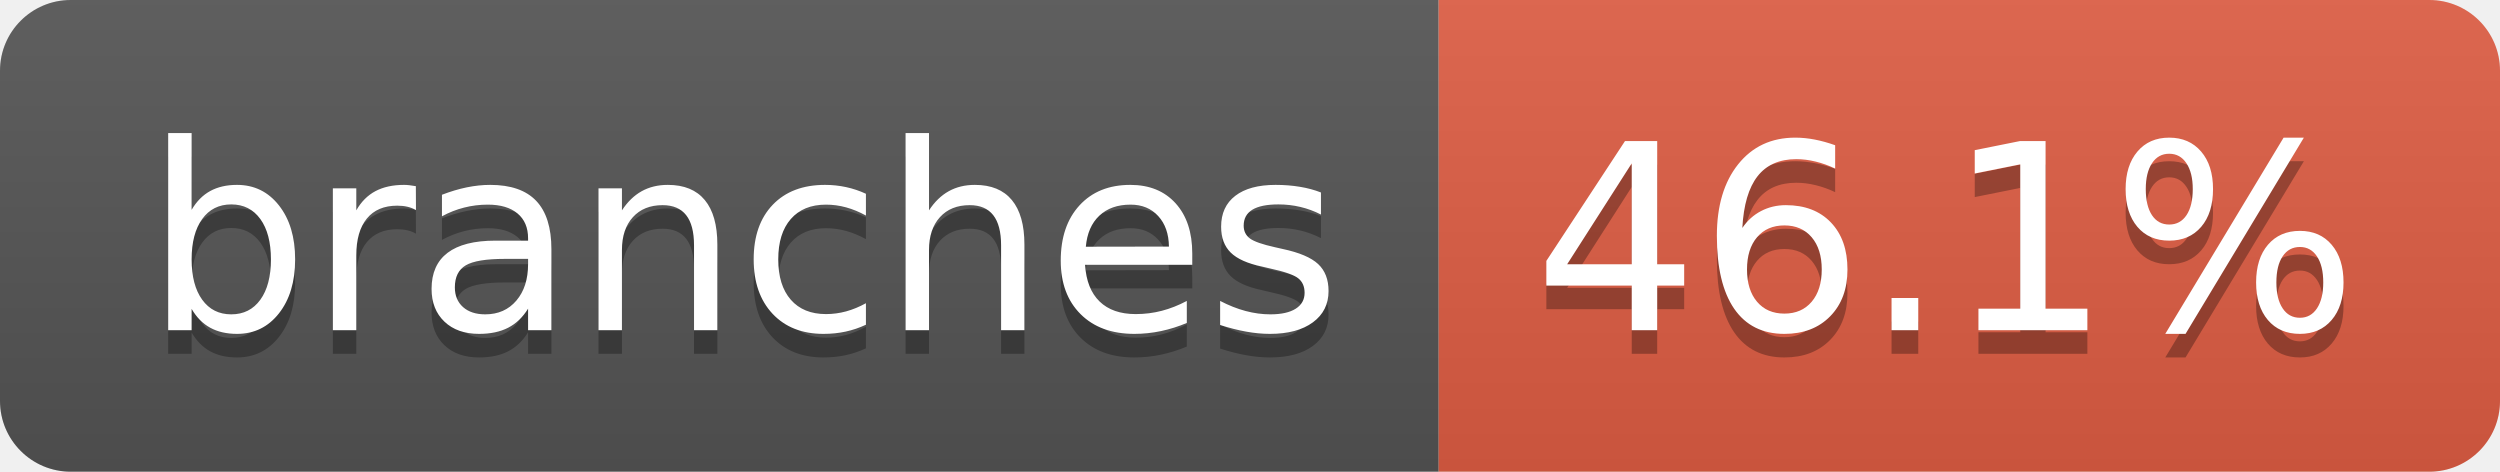
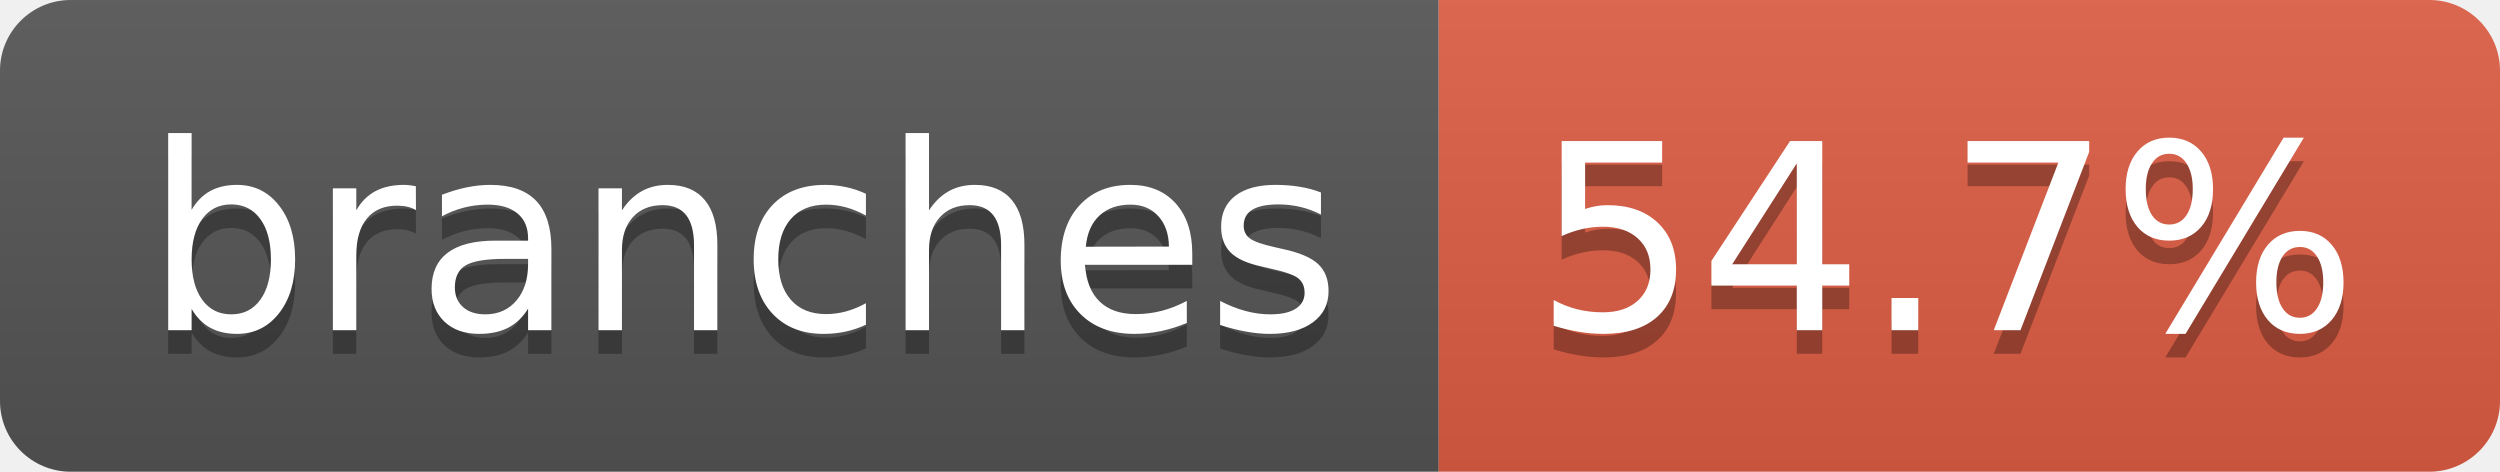
- <svg xmlns="http://www.w3.org/2000/svg" width="106" height="20" role="img" aria-label="branches: 46.1%">
+ <svg xmlns="http://www.w3.org/2000/svg" width="106" height="20" role="img" aria-label="branches: 54.7%">
  <linearGradient id="s" x2="0" y2="100%">
    <stop offset="0" stop-color="#bbb" stop-opacity=".1" />
    <stop offset="1" stop-opacity=".1" />
  </linearGradient>
  <clipPath id="r">
    <rect width="106" height="20" rx="3" fill="#fff" />
  </clipPath>
  <g clip-path="url(#r)">
    <rect width="61" height="20" fill="#555" />
    <rect x="61" width="45" height="20" fill="#e05d44" />
    <rect width="106" height="20" fill="url(#s)" />
  </g>
  <g fill="#fff" text-anchor="middle" font-family="Verdana,Geneva,DejaVu Sans,sans-serif" text-rendering="geometricPrecision" font-size="110">
    <text aria-hidden="true" x="315" y="150" fill="#010101" fill-opacity=".3" transform="scale(.1)" textLength="507">branches</text>
    <text x="315" y="140" transform="scale(.1)" fill="#fff" textLength="507">branches</text>
-     <text aria-hidden="true" x="825" y="150" fill="#010101" fill-opacity=".3" transform="scale(.1)" textLength="350">46.1%</text>
-     <text x="825" y="140" transform="scale(.1)" fill="#fff" textLength="350">46.1%</text>
+     <text aria-hidden="true" x="825" y="150" fill="#010101" fill-opacity=".3" transform="scale(.1)" textLength="350">54.7%</text>
+     <text x="825" y="140" transform="scale(.1)" fill="#fff" textLength="350">54.7%</text>
  </g>
</svg>
